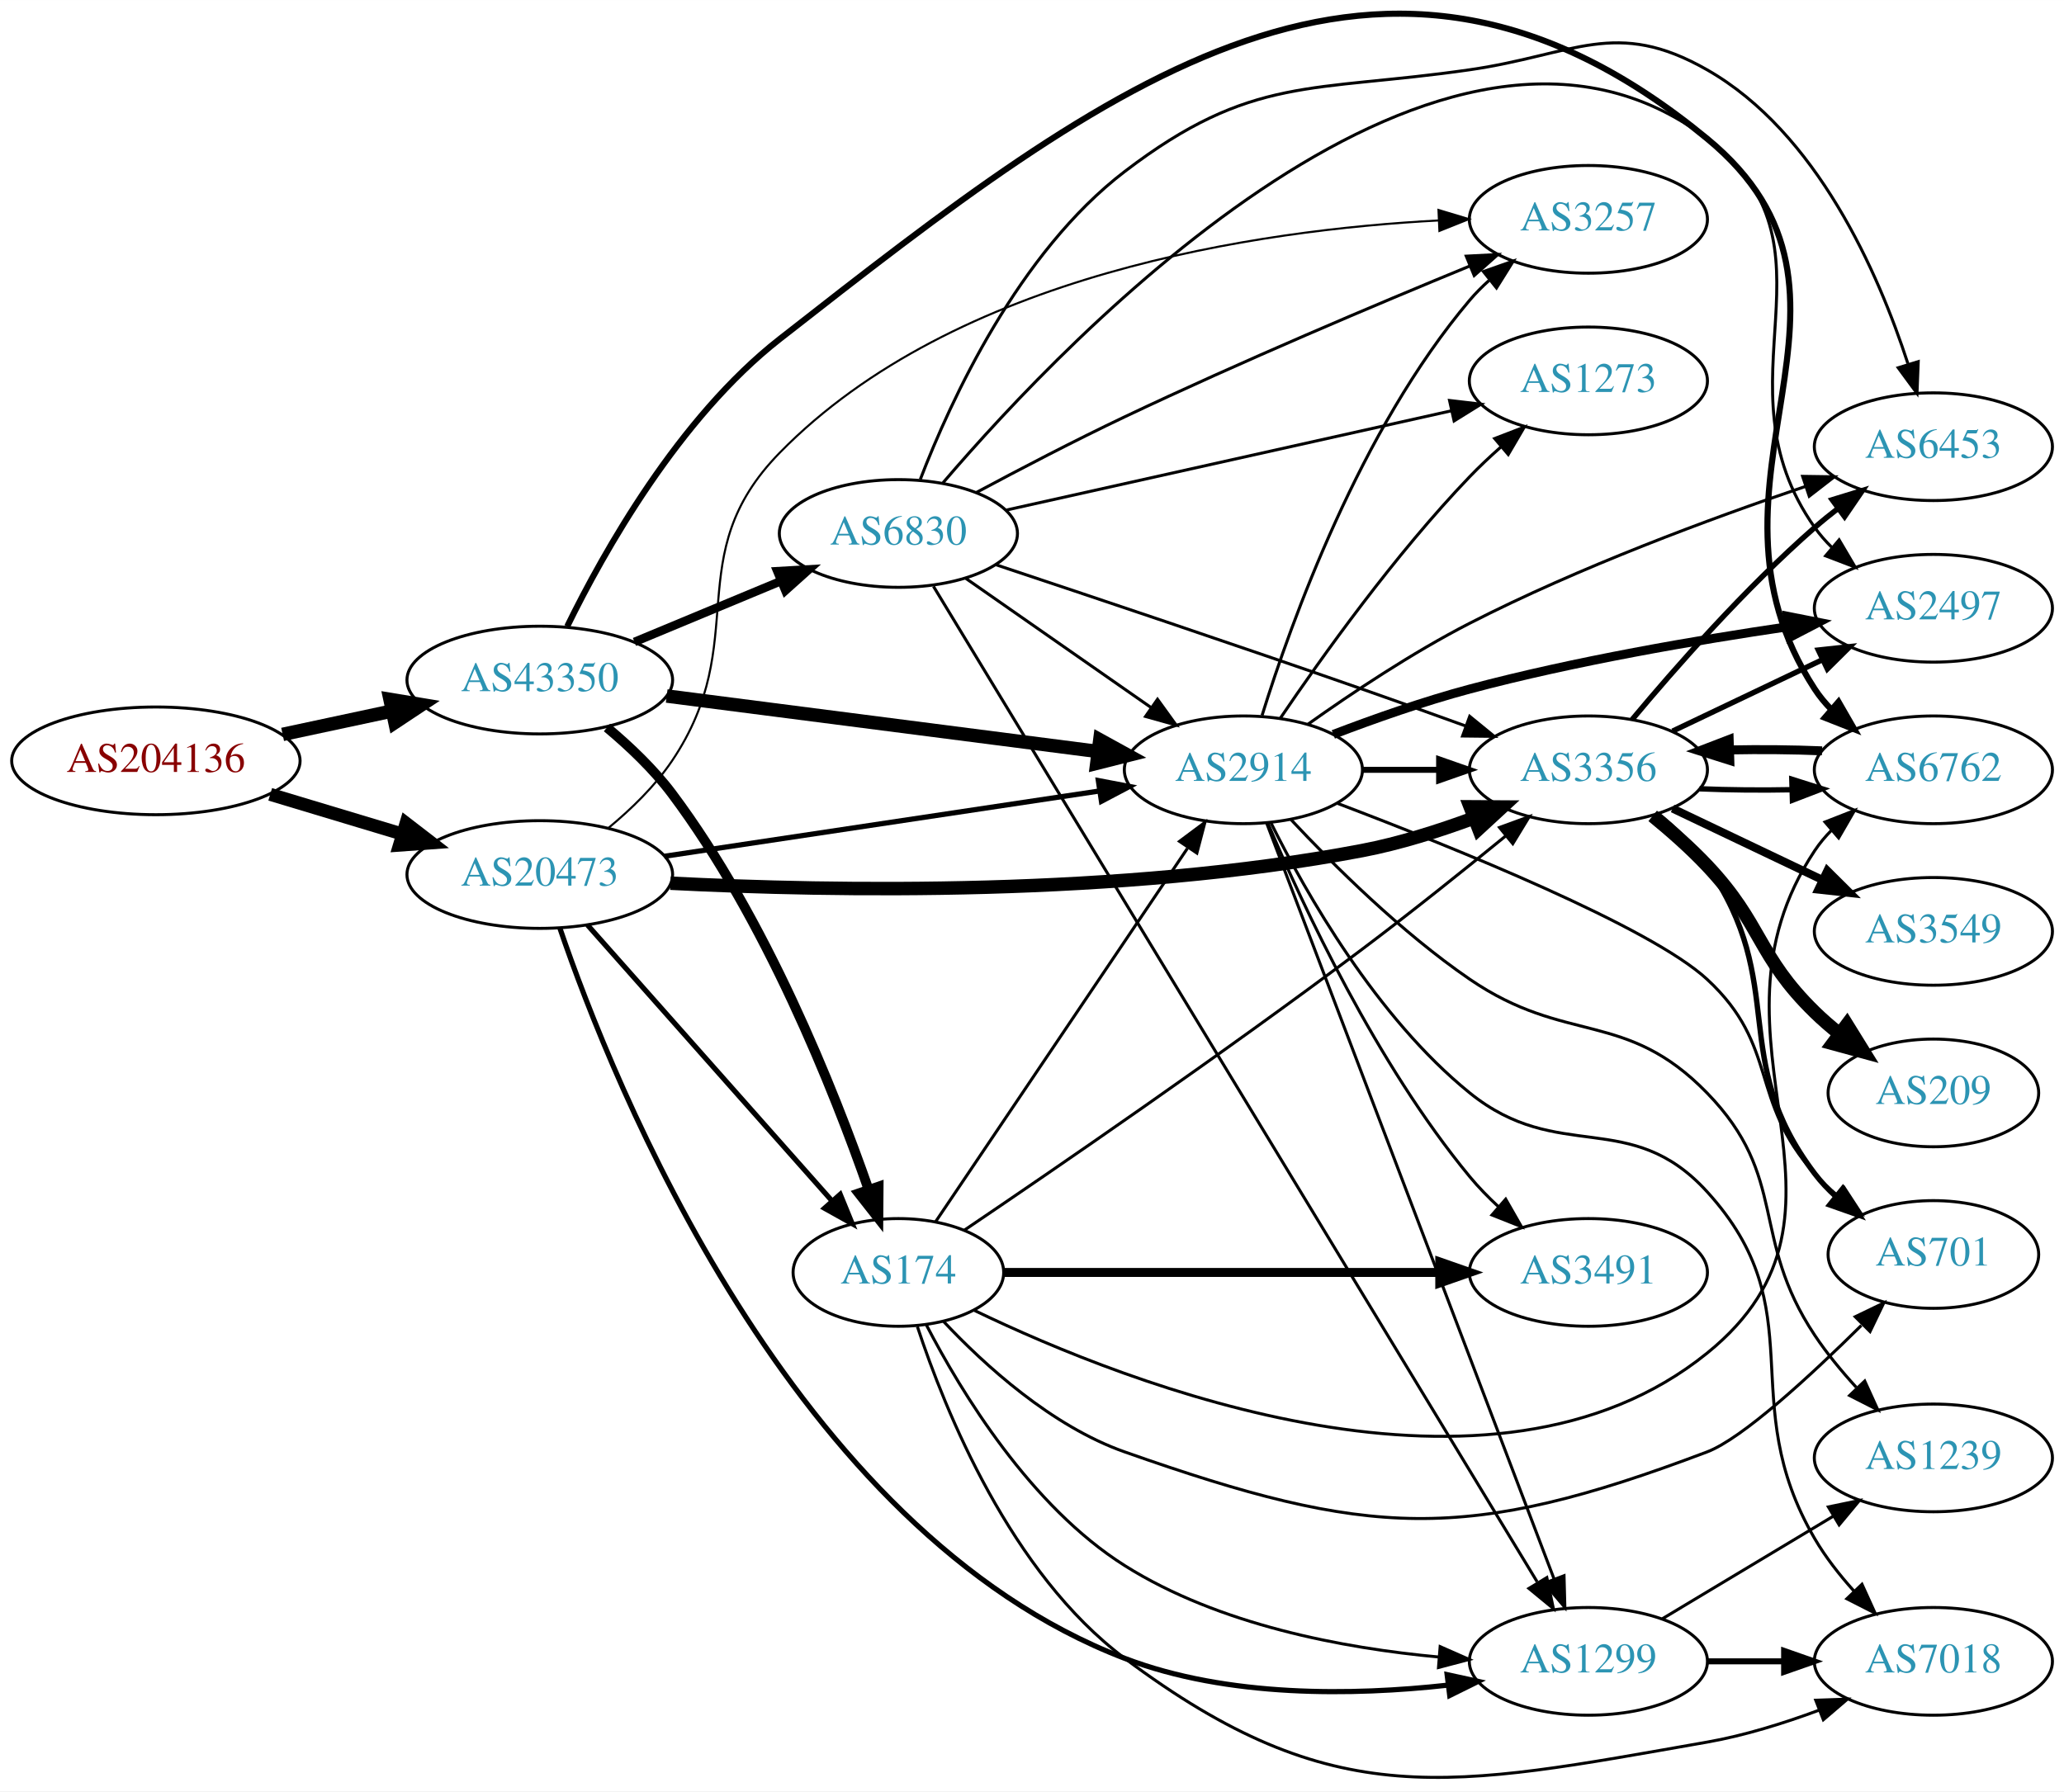
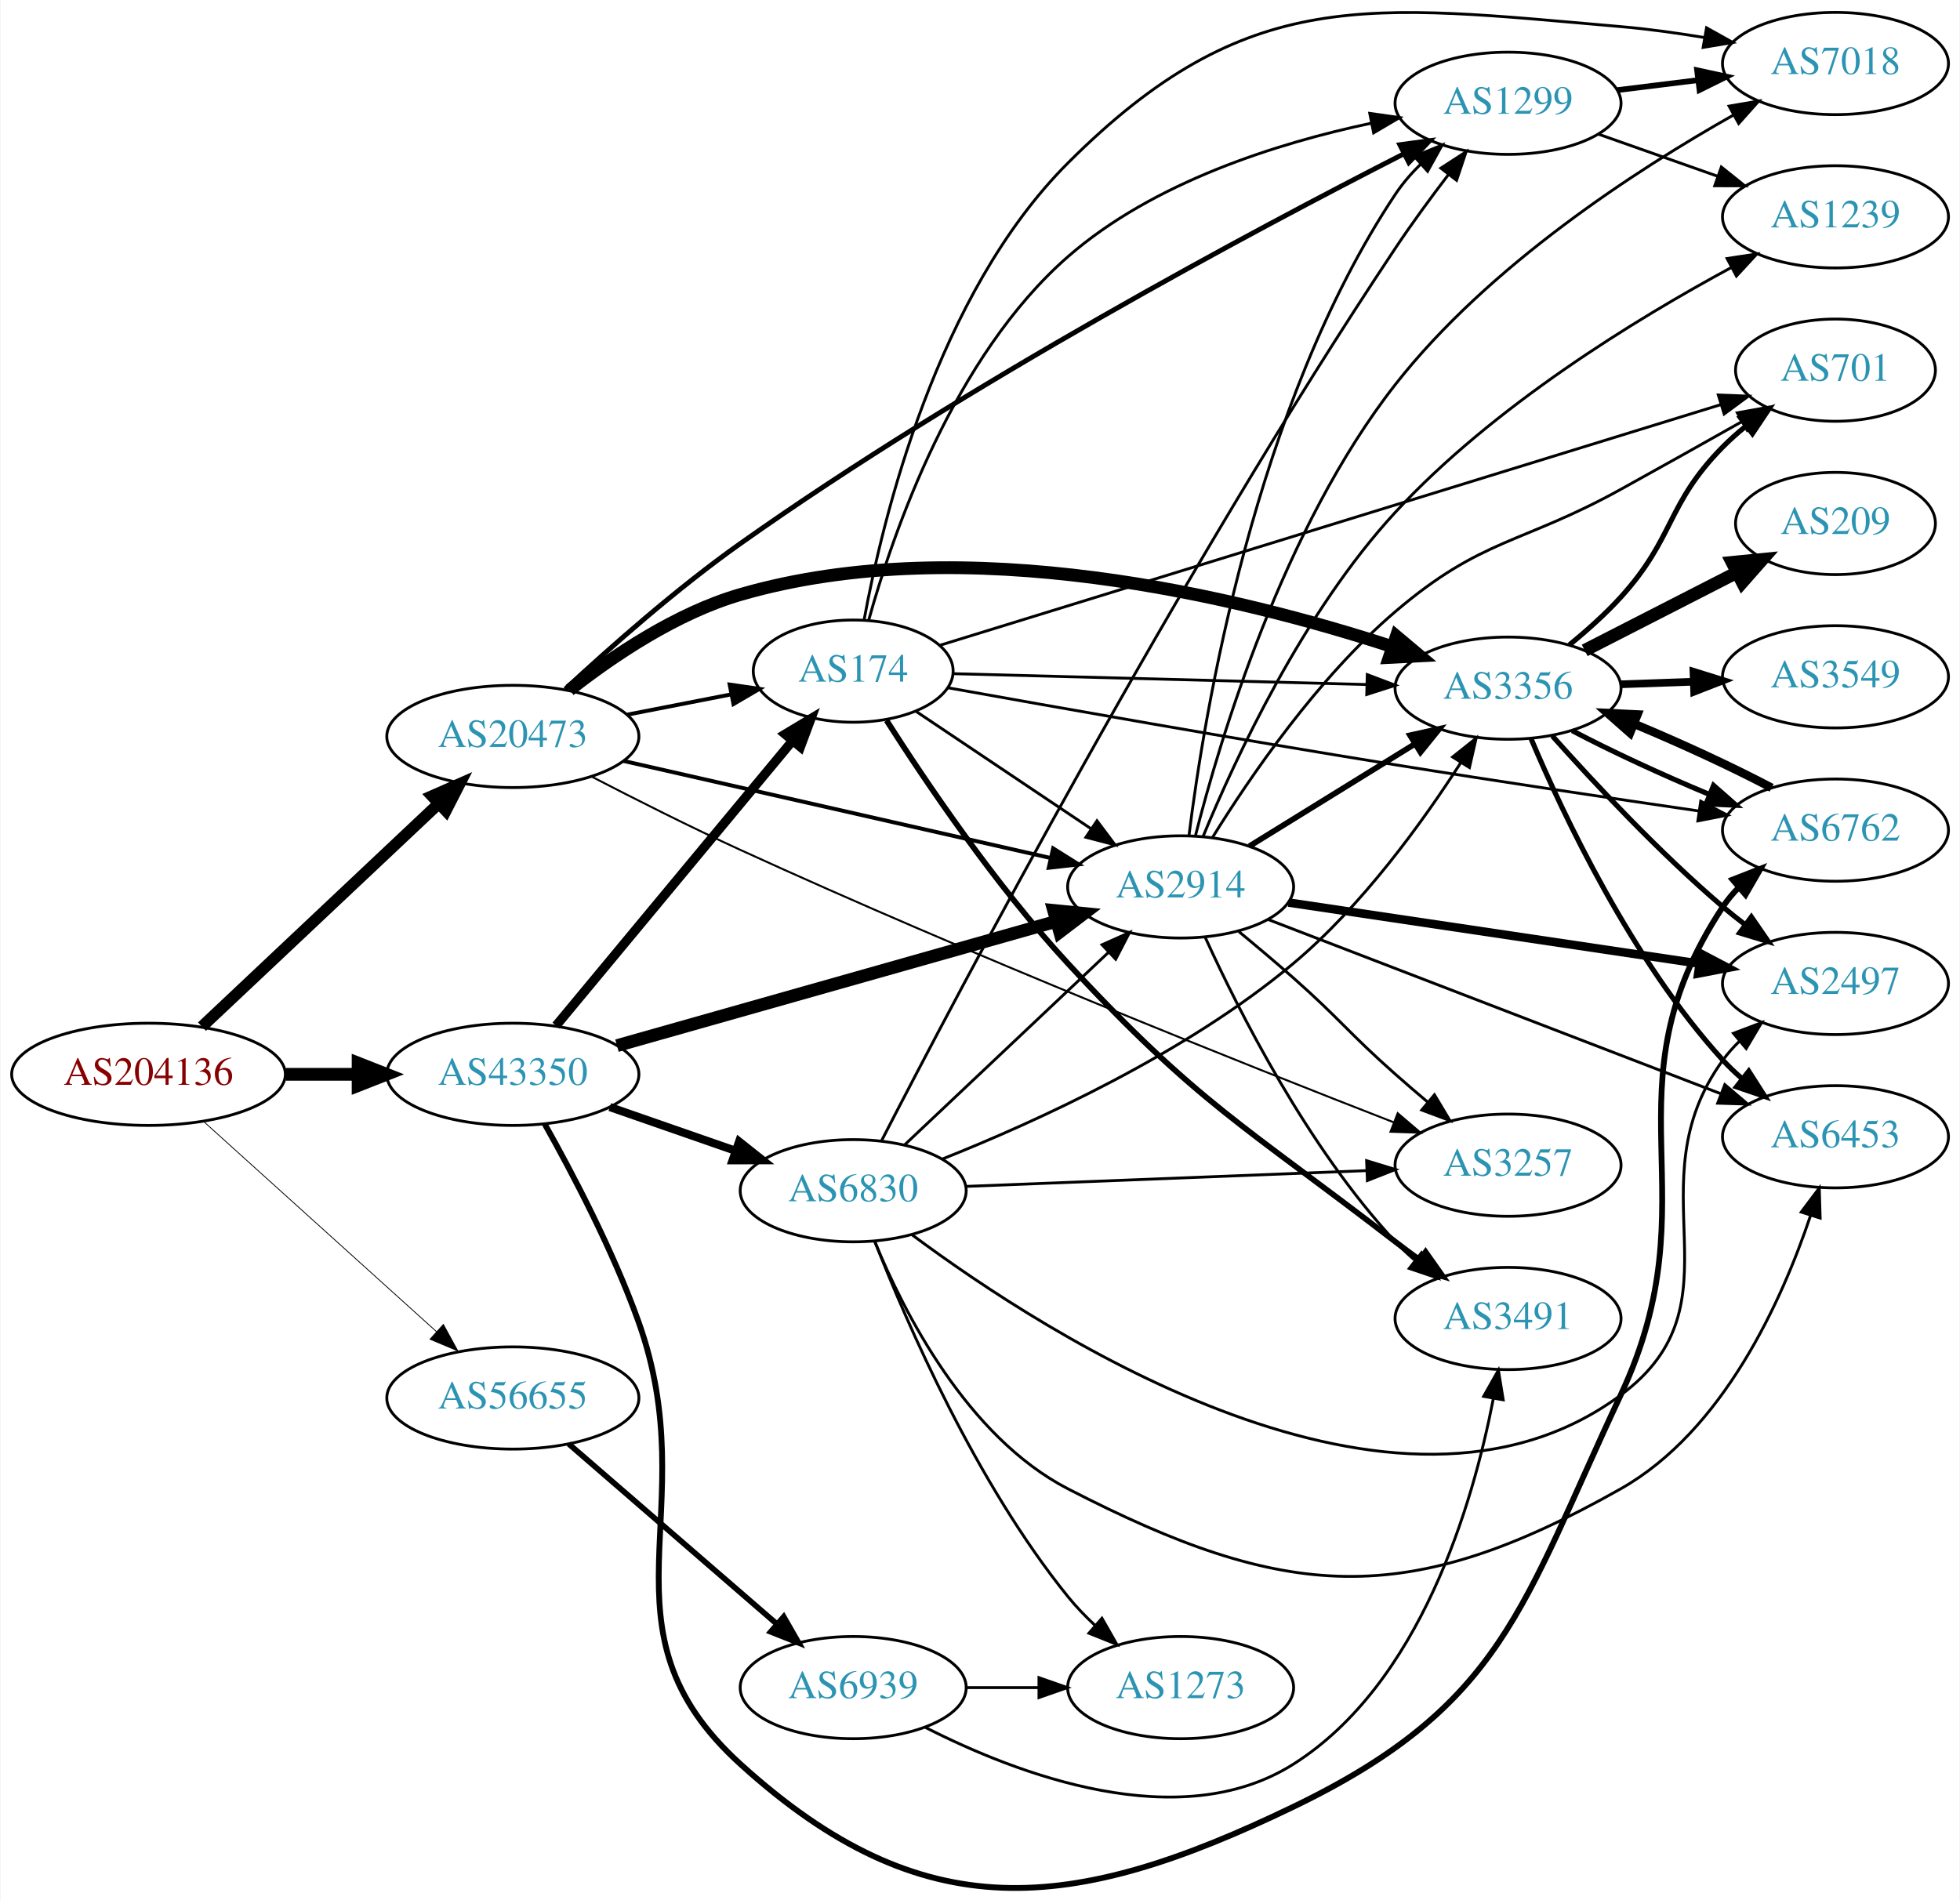
- <svg xmlns="http://www.w3.org/2000/svg" xmlns:xlink="http://www.w3.org/1999/xlink" width="690pt" height="599pt" viewBox="0.00 0.00 689.76 598.75">
-   <g id="graph0" class="graph" transform="scale(1 1) rotate(0) translate(4 594.751)">
-     <polygon fill="white" stroke="none" points="-4,4 -4,-594.751 685.755,-594.751 685.755,4 -4,4" />
+ <svg xmlns="http://www.w3.org/2000/svg" xmlns:xlink="http://www.w3.org/1999/xlink" width="690pt" height="669pt" viewBox="0.00 0.00 689.76 669.15">
+   <g id="graph0" class="graph" transform="scale(1 1) rotate(0) translate(4 665.151)">
+     <polygon fill="white" stroke="none" points="-4,4 -4,-665.151 685.755,-665.151 685.755,4 -4,4" />
    <g id="node1" class="node">
      <g id="a_node1">
        <a xlink:href="/asn/204136" xlink:title="AS204136 ~ SILENT-GHOST-AS [AT]">
-           <ellipse fill="#ffffff" stroke="black" cx="48.096" cy="-340.455" rx="48.192" ry="18" />
-           <text text-anchor="middle" x="48.096" y="-336.755" font-family="Times,serif" font-size="14.00" fill="#880000">AS204136</text>
+           <ellipse fill="#ffffff" stroke="black" cx="48.096" cy="-286.781" rx="48.192" ry="18" />
+           <text text-anchor="middle" x="48.096" y="-283.081" font-family="Times,serif" font-size="14.00" fill="#880000">AS204136</text>
        </a>
      </g>
    </g>
    <g id="node2" class="node">
      <g id="a_node2">
        <a xlink:href="/asn/20473" xlink:title="AS20473 ~ Choopa, LLC [US]">
-           <ellipse fill="#ffffff" stroke="black" cx="176.388" cy="-302.455" rx="44.393" ry="18" />
-           <text text-anchor="middle" x="176.388" y="-298.755" font-family="Times,serif" font-size="14.00" fill="#2c94b3">AS20473</text>
+           <ellipse fill="#ffffff" stroke="black" cx="176.388" cy="-405.781" rx="44.393" ry="18" />
+           <text text-anchor="middle" x="176.388" y="-402.081" font-family="Times,serif" font-size="14.00" fill="#2c94b3">AS20473</text>
        </a>
      </g>
    </g>
    <g id="edge1" class="edge">
-       <path fill="none" stroke="black" stroke-width="4.355" d="M86.304,-329.259C100.138,-325.097 115.981,-320.33 130.435,-315.981" />
-       <polygon fill="black" stroke="black" stroke-width="4.355" points="131.699,-319.58 140.177,-313.05 129.503,-312.282 131.699,-319.58" />
+       <path fill="none" stroke="black" stroke-width="4.065" d="M66.922,-303.579C88.641,-324.044 125.478,-358.754 150.116,-381.969" />
+       <polygon fill="black" stroke="black" stroke-width="4.065" points="147.935,-384.8 157.652,-389.069 152.812,-379.623 147.935,-384.8" />
    </g>
    <g id="node3" class="node">
      <g id="a_node3">
        <a xlink:href="/asn/43350" xlink:title="AS43350 ~ NForce Entertainment B.V. [NL]">
-           <ellipse fill="#ffffff" stroke="black" cx="176.388" cy="-367.455" rx="44.393" ry="18" />
-           <text text-anchor="middle" x="176.388" y="-363.755" font-family="Times,serif" font-size="14.00" fill="#2c94b3">AS43350</text>
+           <ellipse fill="#ffffff" stroke="black" cx="176.388" cy="-286.781" rx="44.393" ry="18" />
+           <text text-anchor="middle" x="176.388" y="-283.081" font-family="Times,serif" font-size="14.00" fill="#2c94b3">AS43350</text>
        </a>
      </g>
    </g>
    <g id="edge2" class="edge">
-       <path fill="none" stroke="black" stroke-width="4.5" d="M90.448,-349.296C102.138,-351.795 114.964,-354.537 127.027,-357.116" />
-       <polygon fill="black" stroke="black" stroke-width="4.5" points="126.336,-360.995 136.939,-359.235 127.983,-353.294 126.336,-360.995" />
+       <path fill="none" stroke="black" stroke-width="4.5" d="M96.481,-286.781C104.742,-286.781 113.386,-286.781 121.799,-286.781" />
+       <polygon fill="black" stroke="black" stroke-width="4.5" points="121.904,-290.719 131.904,-286.781 121.904,-282.844 121.904,-290.719" />
    </g>
    <g id="node4" class="node">
      <g id="a_node4">
-         <a xlink:href="/asn/2914" xlink:title="AS2914 ~ NTT America, Inc. [US]">
-           <ellipse fill="#ffffff" stroke="black" cx="411.523" cy="-337.455" rx="39.794" ry="18" />
-           <text text-anchor="middle" x="411.523" y="-333.755" font-family="Times,serif" font-size="14.00" fill="#2c94b3">AS2914</text>
+         <a xlink:href="/asn/56655" xlink:title="AS56655 ~ TerraHost AS [NO]">
+           <ellipse fill="#ffffff" stroke="black" cx="176.388" cy="-172.781" rx="44.393" ry="18" />
+           <text text-anchor="middle" x="176.388" y="-169.081" font-family="Times,serif" font-size="14.00" fill="#2c94b3">AS56655</text>
        </a>
      </g>
    </g>
    <g id="edge3" class="edge">
-       <path fill="none" stroke="black" stroke-width="1.731" d="M217.997,-308.552C258.492,-314.631 320.649,-323.962 363.319,-330.368" />
-       <polygon fill="black" stroke="black" stroke-width="1.731" points="363.044,-333.866 373.453,-331.89 364.084,-326.944 363.044,-333.866" />
+       <path fill="none" stroke="black" stroke-width="0.29" d="M67.46,-270.205C89.065,-250.702 125.082,-218.191 149.51,-196.14" />
+       <polygon fill="black" stroke="black" stroke-width="0.29" points="151.924,-198.677 157.001,-189.378 147.233,-193.48 151.924,-198.677" />
    </g>
    <g id="node5" class="node">
      <g id="a_node5">
-         <a xlink:href="/asn/174" xlink:title="AS174 ~ Cogent Communications [US]">
-           <ellipse fill="#ffffff" stroke="black" cx="296.23" cy="-169.455" rx="35.194" ry="18" />
-           <text text-anchor="middle" x="296.23" y="-165.755" font-family="Times,serif" font-size="14.00" fill="#2c94b3">AS174</text>
+         <a xlink:href="/asn/3257" xlink:title="AS3257 ~ GTT [DE]">
+           <ellipse fill="#ffffff" stroke="black" cx="526.816" cy="-254.781" rx="39.794" ry="18" />
+           <text text-anchor="middle" x="526.816" y="-251.081" font-family="Times,serif" font-size="14.00" fill="#2c94b3">AS3257</text>
        </a>
      </g>
    </g>
    <g id="edge4" class="edge">
-       <path fill="none" stroke="black" stroke-width="1.731" d="M192.312,-285.61C212.967,-262.299 250.38,-220.074 273.956,-193.465" />
-       <polygon fill="black" stroke="black" stroke-width="1.731" points="276.783,-195.553 280.795,-185.747 271.544,-190.91 276.783,-195.553" />
+       <path fill="none" stroke="black" stroke-width="0.692" d="M204.262,-391.563C219.476,-383.677 238.937,-373.861 256.584,-365.781 337.293,-328.828 433.933,-290.352 486.69,-269.823" />
+       <polygon fill="black" stroke="black" stroke-width="0.692" points="487.96,-273.084 496.016,-266.203 485.428,-266.559 487.96,-273.084" />
    </g>
    <g id="node6" class="node">
      <g id="a_node6">
-         <a xlink:href="/asn/3356" xlink:title="AS3356 ~ Level 3 Parent, LLC [US]">
-           <ellipse fill="#ffffff" stroke="black" cx="526.816" cy="-337.455" rx="39.794" ry="18" />
-           <text text-anchor="middle" x="526.816" y="-333.755" font-family="Times,serif" font-size="14.00" fill="#2c94b3">AS3356</text>
+         <a xlink:href="/asn/174" xlink:title="AS174 ~ Cogent Communications [US]">
+           <ellipse fill="#ffffff" stroke="black" cx="296.23" cy="-428.781" rx="35.194" ry="18" />
+           <text text-anchor="middle" x="296.23" y="-425.081" font-family="Times,serif" font-size="14.00" fill="#2c94b3">AS174</text>
        </a>
      </g>
    </g>
    <g id="edge5" class="edge">
-       <path fill="none" stroke="black" stroke-width="4.5" d="M220.05,-299.557C274.295,-296.815 370.59,-295.113 451.17,-310.455 463.65,-312.831 476.822,-316.997 488.568,-321.356" />
-       <polygon fill="black" stroke="black" stroke-width="4.5" points="487.307,-325.09 498.054,-325.028 490.15,-317.746 487.307,-325.09" />
+       <path fill="none" stroke="black" stroke-width="1.385" d="M216.627,-413.44C228.331,-415.724 241.205,-418.237 253.085,-420.556" />
+       <polygon fill="black" stroke="black" stroke-width="1.385" points="252.731,-424.053 263.216,-422.533 254.072,-417.182 252.731,-424.053" />
    </g>
    <g id="node7" class="node">
      <g id="a_node7">
-         <a xlink:href="/asn/3257" xlink:title="AS3257 ~ GTT [DE]">
-           <ellipse fill="#ffffff" stroke="black" cx="526.816" cy="-521.455" rx="39.794" ry="18" />
-           <text text-anchor="middle" x="526.816" y="-517.755" font-family="Times,serif" font-size="14.00" fill="#2c94b3">AS3257</text>
+         <a xlink:href="/asn/3356" xlink:title="AS3356 ~ Level 3 Parent, LLC [US]">
+           <ellipse fill="#ffffff" stroke="black" cx="526.816" cy="-422.781" rx="39.794" ry="18" />
+           <text text-anchor="middle" x="526.816" y="-419.081" font-family="Times,serif" font-size="14.00" fill="#2c94b3">AS3356</text>
        </a>
      </g>
    </g>
    <g id="edge6" class="edge">
-       <path fill="none" stroke="black" stroke-width="0.692" d="M199.297,-317.991C206.878,-324.256 214.892,-332.005 220.584,-340.455 247.675,-380.675 222.651,-408.811 256.584,-443.455 315.169,-503.268 416.611,-517.915 476.844,-521.089" />
-       <polygon fill="black" stroke="black" stroke-width="0.692" points="476.723,-524.587 486.868,-521.531 477.032,-517.594 476.723,-524.587" />
+       <path fill="none" stroke="black" stroke-width="4.5" d="M196.369,-422.135C211.535,-434.059 233.935,-449.23 256.584,-455.781 335.843,-478.708 432.723,-454.795 485.978,-437.417" />
+       <polygon fill="black" stroke="black" stroke-width="4.5" points="487.485,-441.065 495.715,-434.153 484.982,-433.599 487.485,-441.065" />
    </g>
    <g id="node8" class="node">
      <g id="a_node8">
+         <a xlink:href="/asn/2914" xlink:title="AS2914 ~ NTT America, Inc. [US]">
+           <ellipse fill="#ffffff" stroke="black" cx="411.523" cy="-352.781" rx="39.794" ry="18" />
+           <text text-anchor="middle" x="411.523" y="-349.081" font-family="Times,serif" font-size="14.00" fill="#2c94b3">AS2914</text>
+         </a>
+       </g>
+     </g>
+     <g id="edge7" class="edge">
+       <path fill="none" stroke="black" stroke-width="1.385" d="M215.364,-397.148C256.541,-387.787 322.21,-372.858 365.84,-362.939" />
+       <polygon fill="black" stroke="black" stroke-width="1.385" points="366.637,-366.348 375.612,-360.718 365.085,-359.522 366.637,-366.348" />
+     </g>
+     <g id="node9" class="node">
+       <g id="a_node9">
        <a xlink:href="/asn/1299" xlink:title="AS1299 ~ Telia Carrier [EU]">
-           <ellipse fill="#ffffff" stroke="black" cx="526.816" cy="-39.455" rx="39.794" ry="18" />
-           <text text-anchor="middle" x="526.816" y="-35.755" font-family="Times,serif" font-size="14.00" fill="#2c94b3">AS1299</text>
-         </a>
-       </g>
-     </g>
-     <g id="edge7" class="edge">
-       <path fill="none" stroke="black" stroke-width="1.731" d="M183.08,-284.606C200.789,-232.745 260.503,-83.064 371.877,-40.455 406.301,-27.285 448.311,-28.014 479.743,-31.49" />
-       <polygon fill="black" stroke="black" stroke-width="1.731" points="479.616,-35.001 489.97,-32.758 480.477,-28.054 479.616,-35.001" />
+           <ellipse fill="#ffffff" stroke="black" cx="526.816" cy="-628.781" rx="39.794" ry="18" />
+           <text text-anchor="middle" x="526.816" y="-625.081" font-family="Times,serif" font-size="14.00" fill="#2c94b3">AS1299</text>
+         </a>
+       </g>
+     </g>
+     <g id="edge8" class="edge">
+       <path fill="none" stroke="black" stroke-width="1.731" d="M194.847,-422.452C210.396,-436.879 234.1,-457.868 256.584,-473.781 336.113,-530.071 437.471,-584.103 490.245,-611.032" />
+       <polygon fill="black" stroke="black" stroke-width="1.731" points="488.709,-614.178 499.21,-615.585 491.879,-607.936 488.709,-614.178" />
+     </g>
+     <g id="edge35" class="edge">
+       <path fill="none" stroke="black" stroke-width="3.273" d="M191.602,-303.91C212.328,-328.885 250.959,-375.435 274.751,-404.104" />
+       <polygon fill="black" stroke="black" stroke-width="3.273" points="272.252,-406.573 281.331,-412.033 277.638,-402.103 272.252,-406.573" />
    </g>
    <g id="edge33" class="edge">
-       <path fill="none" stroke="black" stroke-width="4.5" d="M218.799,-362.126C259.173,-356.931 320.516,-349.037 362.891,-343.584" />
-       <polygon fill="black" stroke="black" stroke-width="4.5" points="363.548,-347.47 372.964,-342.288 362.543,-339.659 363.548,-347.47" />
-     </g>
-     <g id="edge35" class="edge">
-       <path fill="none" stroke="black" stroke-width="3.273" d="M198.845,-351.598C206.377,-345.298 214.476,-337.609 220.584,-329.455 251.893,-287.658 274.591,-230.627 286.272,-197.152" />
-       <polygon fill="black" stroke="black" stroke-width="3.273" points="289.627,-198.157 289.541,-187.562 283.001,-195.898 289.627,-198.157" />
-     </g>
-     <g id="node16" class="node">
-       <g id="a_node16">
+       <path fill="none" stroke="black" stroke-width="4.5" d="M213.05,-296.877C254.673,-308.661 323.455,-328.133 367.869,-340.706" />
+       <polygon fill="black" stroke="black" stroke-width="4.5" points="366.811,-344.499 377.506,-343.434 368.956,-336.922 366.811,-344.499" />
+     </g>
+     <g id="node11" class="node">
+       <g id="a_node11">
        <a xlink:href="/asn/6762" xlink:title="AS6762 ~ TELECOM ITALIA SPARKLE S.p.A. [IT]">
-           <ellipse fill="#ffffff" stroke="black" cx="642.109" cy="-337.455" rx="39.794" ry="18" />
-           <text text-anchor="middle" x="642.109" y="-333.755" font-family="Times,serif" font-size="14.00" fill="#2c94b3">AS6762</text>
+           <ellipse fill="#ffffff" stroke="black" cx="642.109" cy="-372.781" rx="39.794" ry="18" />
+           <text text-anchor="middle" x="642.109" y="-369.081" font-family="Times,serif" font-size="14.00" fill="#2c94b3">AS6762</text>
        </a>
      </g>
    </g>
    <g id="edge34" class="edge">
-       <path fill="none" stroke="black" stroke-width="2.045" d="M185.556,-385.392C197.711,-410.229 222.804,-455.016 256.584,-481.455 367.543,-568.303 457.681,-638.016 566.463,-548.455 630.793,-495.491 556.999,-434.288 602.463,-364.455 604.053,-362.011 605.95,-359.725 608.036,-357.599" />
-       <polygon fill="black" stroke="black" stroke-width="2.045" points="610.405,-360.179 615.692,-350.997 605.833,-354.877 610.405,-360.179" />
+       <path fill="none" stroke="black" stroke-width="2.045" d="M187.583,-269.322C197.253,-252.127 211.602,-224.866 220.584,-199.781 244.569,-132.79 203.879,-91.586 256.584,-43.781 320.831,14.493 373.047,8.91 451.17,-28.781 525.324,-64.558 531.465,-99.257 566.463,-173.781 599.661,-244.475 559.423,-280.61 602.463,-345.781 604.069,-348.214 605.977,-350.493 608.072,-352.614" />
+       <polygon fill="black" stroke="black" stroke-width="2.045" points="605.877,-355.343 615.743,-359.206 610.44,-350.034 605.877,-355.343" />
    </g>
    <g id="node19" class="node">
      <g id="a_node19">
        <a xlink:href="/asn/6830" xlink:title="AS6830 ~ LGI-UPC [AT]">
-           <ellipse fill="#ffffff" stroke="black" cx="296.23" cy="-416.455" rx="39.794" ry="18" />
-           <text text-anchor="middle" x="296.23" y="-412.755" font-family="Times,serif" font-size="14.00" fill="#2c94b3">AS6830</text>
+           <ellipse fill="#ffffff" stroke="black" cx="296.23" cy="-245.781" rx="39.794" ry="18" />
+           <text text-anchor="middle" x="296.23" y="-242.081" font-family="Times,serif" font-size="14.00" fill="#2c94b3">AS6830</text>
        </a>
      </g>
    </g>
    <g id="edge36" class="edge">
-       <path fill="none" stroke="black" stroke-width="2.864" d="M208.042,-380.201C222.951,-386.401 241.025,-393.916 256.842,-400.493" />
-       <polygon fill="black" stroke="black" stroke-width="2.864" points="255.773,-403.839 266.351,-404.447 258.461,-397.375 255.773,-403.839" />
-     </g>
-     <g id="edge10" class="edge">
-       <path fill="none" stroke="black" stroke-width="2" d="M451.195,-337.455C459.398,-337.455 468.162,-337.455 476.694,-337.455" />
-       <polygon fill="black" stroke="black" stroke-width="2" points="476.934,-340.955 486.934,-337.455 476.933,-333.955 476.934,-340.955" />
-     </g>
-     <g id="edge12" class="edge">
-       <path fill="none" stroke="black" d="M417.766,-355.635C427.438,-386.776 450.512,-451.146 487.17,-494.455 489.103,-496.739 491.272,-498.922 493.571,-500.985" />
-       <polygon fill="black" stroke="black" points="491.734,-503.998 501.728,-507.515 496.109,-498.533 491.734,-503.998" />
+       <path fill="none" stroke="black" stroke-width="2.864" d="M210.527,-275.251C224.244,-270.479 240.284,-264.898 254.693,-259.885" />
+       <polygon fill="black" stroke="black" stroke-width="2.864" points="256.065,-263.114 264.36,-256.522 253.765,-256.502 256.065,-263.114" />
+     </g>
+     <g id="node21" class="node">
+       <g id="a_node21">
+         <a xlink:href="/asn/6939" xlink:title="AS6939 ~ Hurricane Electric LLC [US]">
+           <ellipse fill="#ffffff" stroke="black" cx="296.23" cy="-70.781" rx="39.794" ry="18" />
+           <text text-anchor="middle" x="296.23" y="-67.081" font-family="Times,serif" font-size="14.00" fill="#2c94b3">AS6939</text>
+         </a>
+       </g>
+     </g>
+     <g id="edge45" class="edge">
+       <path fill="none" stroke="black" stroke-width="2" d="M196.06,-156.619C215.828,-139.509 247.174,-112.377 269.325,-93.203" />
+       <polygon fill="black" stroke="black" stroke-width="2" points="271.762,-95.724 277.032,-86.533 267.181,-90.431 271.762,-95.724" />
+     </g>
+     <g id="edge11" class="edge">
+       <path fill="none" stroke="black" d="M331.452,-427.883C370.078,-426.869 433.225,-425.212 477.014,-424.062" />
+       <polygon fill="black" stroke="black" points="477.245,-427.558 487.15,-423.796 477.061,-420.56 477.245,-427.558" />
    </g>
    <g id="edge14" class="edge">
-       <path fill="none" stroke="black" d="M419.271,-319.706C438.274,-269.721 492.345,-127.496 515.301,-67.112" />
-       <polygon fill="black" stroke="black" points="518.678,-68.079 518.96,-57.488 512.135,-65.591 518.678,-68.079" />
-     </g>
-     <g id="node9" class="node">
-       <g id="a_node9">
-         <a xlink:href="/asn/2497" xlink:title="AS2497 ~ Internet Initiative Japan Inc. [JP]">
-           <ellipse fill="#ffffff" stroke="black" cx="642.109" cy="-391.455" rx="39.794" ry="18" />
-           <text text-anchor="middle" x="642.109" y="-387.755" font-family="Times,serif" font-size="14.00" fill="#2c94b3">AS2497</text>
-         </a>
-       </g>
-     </g>
-     <g id="edge8" class="edge">
-       <path fill="none" stroke="black" stroke-width="3" d="M441.576,-349.292C455.236,-354.513 471.855,-360.375 487.17,-364.455 522.386,-373.836 563.025,-380.806 593.702,-385.312" />
-       <polygon fill="black" stroke="black" stroke-width="3" points="593.306,-388.791 603.701,-386.746 594.299,-381.862 593.306,-388.791" />
+       <path fill="none" stroke="black" d="M318.274,-414.664C335.588,-403.05 360.363,-386.43 379.88,-373.338" />
+       <polygon fill="black" stroke="black" points="382.076,-376.079 388.431,-367.601 378.177,-370.266 382.076,-376.079" />
+     </g>
+     <g id="edge13" class="edge">
+       <path fill="none" stroke="black" d="M301.699,-446.762C310.202,-477.342 331.561,-539.581 371.877,-574.781 401.941,-601.032 445.554,-614.745 478.688,-621.77" />
+       <polygon fill="black" stroke="black" points="478.117,-625.225 488.608,-623.741 479.482,-618.359 478.117,-625.225" />
    </g>
    <g id="node10" class="node">
      <g id="a_node10">
-         <a xlink:href="/asn/7018" xlink:title="AS7018 ~ AT&amp;T Services, Inc. [US]">
-           <ellipse fill="#ffffff" stroke="black" cx="642.109" cy="-39.455" rx="39.794" ry="18" />
-           <text text-anchor="middle" x="642.109" y="-35.755" font-family="Times,serif" font-size="14.00" fill="#2c94b3">AS7018</text>
+         <a xlink:href="/asn/3491" xlink:title="AS3491 ~ PCCW Global, Inc. [US]">
+           <ellipse fill="#ffffff" stroke="black" cx="526.816" cy="-200.781" rx="39.794" ry="18" />
+           <text text-anchor="middle" x="526.816" y="-197.081" font-family="Times,serif" font-size="14.00" fill="#2c94b3">AS3491</text>
        </a>
      </g>
    </g>
    <g id="edge9" class="edge">
-       <path fill="none" stroke="black" d="M420.699,-319.798C432.395,-296.271 455.982,-254.685 487.17,-229.455 516.846,-205.447 540.761,-224.678 566.463,-196.455 602.808,-156.543 575.248,-127.074 602.463,-80.455 606.041,-74.325 610.696,-68.376 615.529,-62.998" />
-       <polygon fill="black" stroke="black" points="618.25,-65.218 622.634,-55.572 613.192,-60.378 618.25,-65.218" />
-     </g>
-     <g id="node11" class="node">
-       <g id="a_node11">
-         <a xlink:href="/asn/3491" xlink:title="AS3491 ~ PCCW Global, Inc. [US]">
-           <ellipse fill="#ffffff" stroke="black" cx="526.816" cy="-169.455" rx="39.794" ry="18" />
-           <text text-anchor="middle" x="526.816" y="-165.755" font-family="Times,serif" font-size="14.00" fill="#2c94b3">AS3491</text>
-         </a>
-       </g>
-     </g>
-     <g id="edge11" class="edge">
-       <path fill="none" stroke="black" d="M419.802,-319.406C431.389,-292.04 455.944,-239.243 487.17,-201.455 490.057,-197.961 493.367,-194.566 496.808,-191.373" />
-       <polygon fill="black" stroke="black" points="499.183,-193.946 504.44,-184.747 494.594,-188.66 499.183,-193.946" />
+       <path fill="none" stroke="black" stroke-width="2" d="M307.97,-411.423C321.537,-390.143 346.226,-353.497 371.877,-325.781 417.556,-276.424 433.924,-268.863 487.17,-227.781 489.909,-225.667 492.798,-223.515 495.713,-221.395" />
+       <polygon fill="black" stroke="black" stroke-width="2" points="497.78,-224.22 503.889,-215.563 493.715,-218.521 497.78,-224.22" />
+     </g>
+     <g id="edge10" class="edge">
+       <path fill="none" stroke="black" d="M329.454,-422.943C367.207,-416.158 431.66,-404.749 487.17,-395.781 523,-389.993 563.609,-383.947 594.118,-379.507" />
+       <polygon fill="black" stroke="black" points="594.662,-382.965 604.056,-378.066 593.657,-376.038 594.662,-382.965" />
    </g>
    <g id="node12" class="node">
      <g id="a_node12">
-         <a xlink:href="/asn/6453" xlink:title="AS6453 ~ TATA COMMUNICATIONS (AMERICA) INC [US]">
-           <ellipse fill="#ffffff" stroke="black" cx="642.109" cy="-445.455" rx="39.794" ry="18" />
-           <text text-anchor="middle" x="642.109" y="-441.755" font-family="Times,serif" font-size="14.00" fill="#2c94b3">AS6453</text>
-         </a>
-       </g>
-     </g>
-     <g id="edge13" class="edge">
-       <path fill="none" stroke="black" d="M433.03,-352.648C447.633,-363.029 467.992,-376.63 487.17,-386.455 523.716,-405.178 567.65,-421.446 599.211,-432.13" />
-       <polygon fill="black" stroke="black" points="598.405,-435.551 608.999,-435.399 600.623,-428.912 598.405,-435.551" />
+         <a xlink:href="/asn/701" xlink:title="AS701 ~ UUNET [US]">
+           <ellipse fill="#ffffff" stroke="black" cx="642.109" cy="-534.781" rx="35.194" ry="18" />
+           <text text-anchor="middle" x="642.109" y="-531.081" font-family="Times,serif" font-size="14.00" fill="#2c94b3">AS701</text>
+         </a>
+       </g>
+     </g>
+     <g id="edge12" class="edge">
+       <path fill="none" stroke="black" d="M326.847,-437.911C388.803,-457.008 532.1,-501.18 601.723,-522.641" />
+       <polygon fill="black" stroke="black" points="600.854,-526.035 611.442,-525.636 602.916,-519.346 600.854,-526.035" />
    </g>
    <g id="node13" class="node">
      <g id="a_node13">
-         <a xlink:href="/asn/701" xlink:title="AS701 ~ UUNET [US]">
-           <ellipse fill="#ffffff" stroke="black" cx="642.109" cy="-175.455" rx="35.194" ry="18" />
-           <text text-anchor="middle" x="642.109" y="-171.755" font-family="Times,serif" font-size="14.00" fill="#2c94b3">AS701</text>
+         <a xlink:href="/asn/7018" xlink:title="AS7018 ~ AT&amp;T Services, Inc. [US]">
+           <ellipse fill="#ffffff" stroke="black" cx="642.109" cy="-642.781" rx="39.794" ry="18" />
+           <text text-anchor="middle" x="642.109" y="-639.081" font-family="Times,serif" font-size="14.00" fill="#2c94b3">AS7018</text>
        </a>
      </g>
    </g>
    <g id="edge15" class="edge">
-       <path fill="none" stroke="black" d="M443.002,-326.229C482.215,-311.348 547.54,-284.938 566.463,-267.455 590.718,-245.044 580.357,-226.989 602.463,-202.455 604.779,-199.884 607.385,-197.426 610.12,-195.113" />
-       <polygon fill="black" stroke="black" points="612.258,-197.884 618.044,-189.009 607.986,-192.339 612.258,-197.884" />
+       <path fill="none" stroke="black" d="M300.064,-446.794C306.532,-482.212 325.555,-561.487 371.877,-607.781 434.881,-670.748 477.718,-663.451 566.463,-655.781 576.092,-654.949 586.343,-653.524 596.066,-651.914" />
+       <polygon fill="black" stroke="black" points="596.709,-655.355 605.959,-650.187 595.506,-648.459 596.709,-655.355" />
+     </g>
+     <g id="edge20" class="edge">
+       <path fill="none" stroke="black" stroke-width="1.8" d="M549.392,-407.824C563.024,-400.621 581.123,-392.25 597.639,-385.381" />
+       <polygon fill="black" stroke="black" stroke-width="1.8" points="599.183,-388.532 607.135,-381.531 596.553,-382.045 599.183,-388.532" />
+     </g>
+     <g id="edge17" class="edge">
+       <path fill="none" stroke="black" stroke-width="1.8" d="M548.438,-438.053C554.563,-443.052 561.071,-448.852 566.463,-454.781 585.62,-475.849 582.46,-487.514 602.463,-507.781 604.953,-510.304 607.706,-512.747 610.563,-515.063" />
+       <polygon fill="black" stroke="black" stroke-width="1.8" points="608.658,-518.01 618.755,-521.221 612.865,-512.415 608.658,-518.01" />
    </g>
    <g id="node14" class="node">
      <g id="a_node14">
-         <a xlink:href="/asn/1239" xlink:title="AS1239 ~ Sprint [US]">
-           <ellipse fill="#ffffff" stroke="black" cx="642.109" cy="-107.455" rx="39.794" ry="18" />
-           <text text-anchor="middle" x="642.109" y="-103.755" font-family="Times,serif" font-size="14.00" fill="#2c94b3">AS1239</text>
+         <a xlink:href="/asn/209" xlink:title="AS209 ~ CenturyLink Communications, LLC [US]">
+           <ellipse fill="#ffffff" stroke="black" cx="642.109" cy="-480.781" rx="35.194" ry="18" />
+           <text text-anchor="middle" x="642.109" y="-477.081" font-family="Times,serif" font-size="14.00" fill="#2c94b3">AS209</text>
        </a>
      </g>
    </g>
    <g id="edge16" class="edge">
-       <path fill="none" stroke="black" d="M427.325,-320.921C441.581,-305.676 464.297,-283.106 487.17,-267.455 519.421,-245.386 539.228,-257.481 566.463,-229.455 593.917,-201.202 580.641,-181.255 602.463,-148.455 606.467,-142.436 611.38,-136.475 616.344,-131.04" />
-       <polygon fill="black" stroke="black" points="619.166,-133.154 623.552,-123.509 614.109,-128.313 619.166,-133.154" />
+       <path fill="none" stroke="black" stroke-width="4.5" d="M553.808,-436.088C569.682,-444.215 590.154,-454.695 607.282,-463.464" />
+       <polygon fill="black" stroke="black" stroke-width="4.5" points="605.708,-467.081 616.404,-468.134 609.297,-460.072 605.708,-467.081" />
    </g>
    <g id="node15" class="node">
      <g id="a_node15">
-         <a xlink:href="/asn/1273" xlink:title="AS1273 ~ Vodafone Group PLC [EU]">
-           <ellipse fill="#ffffff" stroke="black" cx="526.816" cy="-467.455" rx="39.794" ry="18" />
-           <text text-anchor="middle" x="526.816" y="-463.755" font-family="Times,serif" font-size="14.00" fill="#2c94b3">AS1273</text>
-         </a>
-       </g>
-     </g>
-     <g id="edge17" class="edge">
-       <path fill="none" stroke="black" d="M423.853,-354.684C437.623,-375.025 462.136,-409.383 487.17,-435.455 490.378,-438.797 493.922,-442.132 497.523,-445.318" />
-       <polygon fill="black" stroke="black" points="495.502,-448.193 505.39,-452 500.034,-442.859 495.502,-448.193" />
-     </g>
-     <g id="edge20" class="edge">
-       <path fill="none" stroke="black" d="M308.717,-186.488C328.546,-215.893 369.328,-276.367 392.812,-311.192" />
-       <polygon fill="black" stroke="black" points="390.173,-313.539 398.666,-319.873 395.977,-309.625 390.173,-313.539" />
-     </g>
-     <g id="edge23" class="edge">
-       <path fill="none" stroke="black" d="M318.204,-183.531C348.12,-203.752 404.582,-242.448 451.17,-277.455 467.393,-289.645 485.113,-303.85 499.216,-315.377" />
-       <polygon fill="black" stroke="black" points="497.113,-318.179 507.063,-321.819 501.555,-312.768 497.113,-318.179" />
-     </g>
-     <g id="edge24" class="edge">
-       <path fill="none" stroke="black" d="M305.61,-151.84C317.223,-129.441 340.394,-91.298 371.877,-71.455 403.341,-51.623 444.92,-43.837 476.934,-40.892" />
-       <polygon fill="black" stroke="black" points="477.275,-44.376 486.967,-40.097 476.722,-37.398 477.275,-44.376" />
-     </g>
-     <g id="edge22" class="edge">
-       <path fill="none" stroke="black" d="M302.576,-151.35C311.869,-123.138 333.752,-68.973 371.877,-40.455 441.842,11.88 480.401,2.631 566.463,-12.455 578.976,-14.649 592.157,-18.764 603.902,-23.132" />
-       <polygon fill="black" stroke="black" points="602.796,-26.457 613.384,-26.824 605.336,-19.934 602.796,-26.457" />
+         <a xlink:href="/asn/2497" xlink:title="AS2497 ~ Internet Initiative Japan Inc. [JP]">
+           <ellipse fill="#ffffff" stroke="black" cx="642.109" cy="-318.781" rx="39.794" ry="18" />
+           <text text-anchor="middle" x="642.109" y="-315.081" font-family="Times,serif" font-size="14.00" fill="#2c94b3">AS2497</text>
+         </a>
+       </g>
    </g>
    <g id="edge18" class="edge">
-       <path fill="none" stroke="black" stroke-width="3" d="M331.452,-169.455C370.078,-169.455 433.225,-169.455 477.014,-169.455" />
-       <polygon fill="black" stroke="black" stroke-width="3" points="477.15,-172.955 487.15,-169.455 477.15,-165.955 477.15,-172.955" />
-     </g>
-     <g id="edge21" class="edge">
-       <path fill="none" stroke="black" d="M311.302,-153.085C325.044,-138.465 347.411,-118.069 371.877,-109.455 453.451,-80.735 485.585,-78.828 566.463,-109.455 578.247,-113.918 600.794,-134.676 618.037,-151.737" />
-       <polygon fill="black" stroke="black" points="615.987,-154.638 625.529,-159.244 620.942,-149.694 615.987,-154.638" />
+       <path fill="none" stroke="black" stroke-width="1.8" d="M542.411,-405.953C556.88,-389.714 580.065,-364.853 602.463,-345.781 604.955,-343.659 607.612,-341.54 610.322,-339.477" />
+       <polygon fill="black" stroke="black" stroke-width="1.8" points="612.489,-342.228 618.495,-333.5 608.357,-336.578 612.489,-342.228" />
+     </g>
+     <g id="node16" class="node">
+       <g id="a_node16">
+         <a xlink:href="/asn/3549" xlink:title="AS3549 ~ Level 3 Parent, LLC [US]">
+           <ellipse fill="#ffffff" stroke="black" cx="642.109" cy="-426.781" rx="39.794" ry="18" />
+           <text text-anchor="middle" x="642.109" y="-423.081" font-family="Times,serif" font-size="14.00" fill="#2c94b3">AS3549</text>
+         </a>
+       </g>
    </g>
    <g id="edge19" class="edge">
-       <path fill="none" stroke="black" d="M321.679,-156.732C373.244,-131.868 494.312,-84.127 566.463,-142.455 625.846,-190.462 560.23,-246.835 602.463,-310.455 604.075,-312.884 605.987,-315.16 608.085,-317.279" />
-       <polygon fill="black" stroke="black" points="605.893,-320.01 615.761,-323.867 610.452,-314.698 605.893,-320.01" />
-     </g>
-     <g id="edge30" class="edge">
-       <path fill="none" stroke="black" stroke-width="1.8" d="M554.953,-350.389C569.946,-357.536 588.767,-366.507 604.991,-374.24" />
-       <polygon fill="black" stroke="black" stroke-width="1.8" points="603.661,-377.483 614.194,-378.626 606.673,-371.164 603.661,-377.483" />
-     </g>
-     <g id="edge25" class="edge">
-       <path fill="none" stroke="black" stroke-width="1.8" d="M541.446,-354.272C555.729,-371.384 579.275,-398.2 602.463,-418.455 604.928,-420.609 607.567,-422.749 610.264,-424.827" />
-       <polygon fill="black" stroke="black" stroke-width="1.8" points="608.289,-427.719 618.418,-430.825 612.437,-422.08 608.289,-427.719" />
-     </g>
-     <g id="edge28" class="edge">
-       <path fill="none" stroke="black" stroke-width="1.8" d="M549.845,-322.658C555.88,-317.757 561.986,-311.891 566.463,-305.455 594.152,-265.644 573.169,-241.1 602.463,-202.455 604.49,-199.781 606.859,-197.271 609.408,-194.94" />
-       <polygon fill="black" stroke="black" stroke-width="1.8" points="611.822,-197.491 617.437,-188.506 607.445,-192.029 611.822,-197.491" />
-     </g>
-     <g id="edge29" class="edge">
-       <path fill="none" stroke="black" stroke-width="1.8" d="M563.974,-331.114C573.785,-330.705 584.543,-330.603 594.83,-330.806" />
-       <polygon fill="black" stroke="black" stroke-width="1.8" points="594.804,-334.307 604.906,-331.112 595.016,-327.31 594.804,-334.307" />
+       <path fill="none" stroke="black" stroke-width="2.7" d="M566.488,-424.147C574.691,-424.436 583.455,-424.746 591.987,-425.047" />
+       <polygon fill="black" stroke="black" stroke-width="2.7" points="592.109,-428.553 602.226,-425.409 592.356,-421.558 592.109,-428.553" />
    </g>
    <g id="node17" class="node">
      <g id="a_node17">
-         <a xlink:href="/asn/3549" xlink:title="AS3549 ~ Level 3 Parent, LLC [US]">
-           <ellipse fill="#ffffff" stroke="black" cx="642.109" cy="-283.455" rx="39.794" ry="18" />
-           <text text-anchor="middle" x="642.109" y="-279.755" font-family="Times,serif" font-size="14.00" fill="#2c94b3">AS3549</text>
-         </a>
-       </g>
+         <a xlink:href="/asn/6453" xlink:title="AS6453 ~ TATA COMMUNICATIONS (AMERICA) INC [US]">
+           <ellipse fill="#ffffff" stroke="black" cx="642.109" cy="-264.781" rx="39.794" ry="18" />
+           <text text-anchor="middle" x="642.109" y="-261.081" font-family="Times,serif" font-size="14.00" fill="#2c94b3">AS6453</text>
+         </a>
+       </g>
+     </g>
+     <g id="edge21" class="edge">
+       <path fill="none" stroke="black" stroke-width="1.8" d="M534.874,-405.095C546.173,-378.342 570.358,-326.98 602.463,-291.781 604.479,-289.57 606.708,-287.44 609.047,-285.413" />
+       <polygon fill="black" stroke="black" stroke-width="1.8" points="611.576,-287.877 617.279,-278.948 607.253,-282.372 611.576,-287.877" />
+     </g>
+     <g id="edge23" class="edge">
+       <path fill="none" stroke="black" d="M431.996,-337.074C438.197,-331.962 445.036,-326.206 451.17,-320.781 467.654,-306.2 470.685,-301.363 487.17,-286.781 490.811,-283.56 494.702,-280.223 498.56,-276.972" />
+       <polygon fill="black" stroke="black" points="500.9,-279.579 506.343,-270.489 496.419,-274.2 500.9,-279.579" />
+     </g>
+     <g id="edge27" class="edge">
+       <path fill="none" stroke="black" stroke-width="2" d="M435.723,-367.116C452.524,-377.497 475.441,-391.657 493.957,-403.097" />
+       <polygon fill="black" stroke="black" stroke-width="2" points="492.3,-406.187 502.647,-408.466 495.98,-400.232 492.3,-406.187" />
+     </g>
+     <g id="edge30" class="edge">
+       <path fill="none" stroke="black" d="M414.46,-370.833C419.751,-413.452 437.53,-522.328 487.17,-596.781 489.684,-600.552 492.773,-604.113 496.098,-607.392" />
+       <polygon fill="black" stroke="black" points="493.83,-610.059 503.627,-614.094 498.485,-604.83 493.83,-610.059" />
+     </g>
+     <g id="edge29" class="edge">
+       <path fill="none" stroke="black" d="M420.157,-335.077C431.858,-309.352 456.168,-261.082 487.17,-227.781 489.209,-225.591 491.454,-223.476 493.804,-221.458" />
+       <polygon fill="black" stroke="black" points="496.33,-223.927 502.056,-215.012 492.021,-218.41 496.33,-223.927" />
+     </g>
+     <g id="edge25" class="edge">
+       <path fill="none" stroke="black" d="M422.828,-370.333C435.781,-391.261 459.678,-426.347 487.17,-449.781 517.679,-475.788 531.371,-473.396 566.463,-492.781 580.528,-500.551 596.02,-509.245 609.227,-516.699" />
+       <polygon fill="black" stroke="black" points="607.532,-519.761 617.96,-521.634 610.976,-513.667 607.532,-519.761" />
    </g>
    <g id="edge26" class="edge">
-       <path fill="none" stroke="black" stroke-width="2.7" d="M554.953,-324.521C569.946,-317.374 588.767,-308.403 604.991,-300.67" />
-       <polygon fill="black" stroke="black" stroke-width="2.7" points="606.673,-303.746 614.194,-296.284 603.661,-297.427 606.673,-303.746" />
+       <path fill="none" stroke="black" d="M416.716,-370.721C425.322,-404.628 447.58,-479.242 487.17,-529.781 519.919,-571.588 571.956,-605.319 606.321,-624.712" />
+       <polygon fill="black" stroke="black" points="604.64,-627.782 615.084,-629.563 608.03,-621.657 604.64,-627.782" />
+     </g>
+     <g id="edge22" class="edge">
+       <path fill="none" stroke="black" stroke-width="3" d="M449.503,-347.281C488.925,-341.417 551.449,-332.117 594.282,-325.746" />
+       <polygon fill="black" stroke="black" stroke-width="3" points="594.806,-329.207 604.182,-324.274 593.776,-322.283 594.806,-329.207" />
+     </g>
+     <g id="edge28" class="edge">
+       <path fill="none" stroke="black" d="M442.407,-341.277C483.22,-325.565 556.48,-297.361 601.733,-279.94" />
+       <polygon fill="black" stroke="black" points="603.143,-283.148 611.218,-276.289 600.628,-276.615 603.143,-283.148" />
    </g>
    <g id="node18" class="node">
      <g id="a_node18">
-         <a xlink:href="/asn/209" xlink:title="AS209 ~ CenturyLink Communications, LLC [US]">
-           <ellipse fill="#ffffff" stroke="black" cx="642.109" cy="-229.455" rx="35.194" ry="18" />
-           <text text-anchor="middle" x="642.109" y="-225.755" font-family="Times,serif" font-size="14.00" fill="#2c94b3">AS209</text>
-         </a>
-       </g>
-     </g>
-     <g id="edge27" class="edge">
-       <path fill="none" stroke="black" stroke-width="4.5" d="M548.304,-322.059C554.424,-317.056 560.962,-311.284 566.463,-305.455 585.009,-285.801 583.128,-275.335 602.463,-256.455 604.999,-253.978 607.783,-251.567 610.659,-249.269" />
-       <polygon fill="black" stroke="black" stroke-width="4.5" points="613.217,-252.274 618.876,-243.137 608.507,-245.962 613.217,-252.274" />
+         <a xlink:href="/asn/1239" xlink:title="AS1239 ~ Sprint [US]">
+           <ellipse fill="#ffffff" stroke="black" cx="642.109" cy="-588.781" rx="39.794" ry="18" />
+           <text text-anchor="middle" x="642.109" y="-585.081" font-family="Times,serif" font-size="14.00" fill="#2c94b3">AS1239</text>
+         </a>
+       </g>
+     </g>
+     <g id="edge24" class="edge">
+       <path fill="none" stroke="black" d="M419.48,-370.67C430.647,-397.714 454.661,-449.581 487.17,-484.781 521.572,-522.034 571.779,-552.755 605.403,-570.917" />
+       <polygon fill="black" stroke="black" points="603.946,-574.106 614.42,-575.701 607.227,-567.922 603.946,-574.106" />
+     </g>
+     <g id="edge32" class="edge">
+       <path fill="none" stroke="black" stroke-width="2" d="M565.226,-633.404C574.314,-634.527 584.152,-635.743 593.636,-636.915" />
+       <polygon fill="black" stroke="black" stroke-width="2" points="593.384,-640.41 603.738,-638.163 594.243,-633.463 593.384,-640.41" />
    </g>
    <g id="edge31" class="edge">
-       <path fill="none" stroke="black" stroke-width="2" d="M566.488,-39.455C574.691,-39.455 583.455,-39.455 591.987,-39.455" />
-       <polygon fill="black" stroke="black" stroke-width="2" points="592.227,-42.955 602.226,-39.455 592.226,-35.955 592.227,-42.955" />
-     </g>
-     <g id="edge32" class="edge">
-       <path fill="none" stroke="black" d="M551.566,-53.71C568.183,-63.684 590.579,-77.126 608.815,-88.072" />
-       <polygon fill="black" stroke="black" points="607.015,-91.073 617.39,-93.219 610.617,-85.071 607.015,-91.073" />
+       <path fill="none" stroke="black" d="M558.774,-617.851C571.637,-613.309 586.743,-607.976 600.48,-603.126" />
+       <polygon fill="black" stroke="black" points="601.924,-606.328 610.189,-599.698 599.594,-599.727 601.924,-606.328" />
    </g>
    <g id="edge37" class="edge">
-       <path fill="none" stroke="black" stroke-width="3" d="M604.906,-343.798C595.092,-344.205 584.333,-344.307 574.048,-344.103" />
-       <polygon fill="black" stroke="black" stroke-width="3" points="574.076,-340.602 563.974,-343.796 573.863,-347.599 574.076,-340.602" />
+       <path fill="none" stroke="black" stroke-width="3" d="M619.633,-387.686C606,-394.896 587.869,-403.284 571.322,-410.167" />
+       <polygon fill="black" stroke="black" stroke-width="3" points="569.759,-407.023 561.808,-414.025 572.39,-413.51 569.759,-407.023" />
+     </g>
+     <g id="edge39" class="edge">
+       <path fill="none" stroke="black" d="M335.748,-247.298C374.655,-248.83 434.885,-251.201 477.09,-252.863" />
+       <polygon fill="black" stroke="black" points="477.01,-256.362 487.14,-253.259 477.286,-249.368 477.01,-256.362" />
    </g>
    <g id="edge41" class="edge">
-       <path fill="none" stroke="black" d="M318.806,-401.41C336.367,-389.165 361.34,-371.75 380.795,-358.185" />
-       <polygon fill="black" stroke="black" points="382.826,-361.035 389.027,-352.444 378.823,-355.293 382.826,-361.035" />
+       <path fill="none" stroke="black" d="M327.611,-256.945C360.452,-270.011 413.182,-293.974 451.17,-325.781 475.404,-346.074 496.678,-375.534 510.25,-396.656" />
+       <polygon fill="black" stroke="black" points="507.299,-398.539 515.581,-405.147 513.228,-394.817 507.299,-398.539" />
+     </g>
+     <g id="edge40" class="edge">
+       <path fill="none" stroke="black" d="M314.437,-262.032C333.512,-280.048 364.432,-309.251 386.03,-329.649" />
+       <polygon fill="black" stroke="black" points="383.852,-332.406 393.526,-336.728 388.659,-327.317 383.852,-332.406" />
+     </g>
+     <g id="edge38" class="edge">
+       <path fill="none" stroke="black" d="M306.303,-263.566C332.309,-314.092 410.199,-462.294 487.17,-577.781 492.931,-586.426 499.64,-595.561 505.836,-603.673" />
+       <polygon fill="black" stroke="black" points="503.156,-605.93 512.046,-611.695 508.692,-601.645 503.156,-605.93" />
    </g>
    <g id="edge42" class="edge">
-       <path fill="none" stroke="black" d="M328.844,-405.995C360.011,-395.631 408.964,-379.214 451.17,-364.455 462.438,-360.514 474.628,-356.149 485.825,-352.098" />
-       <polygon fill="black" stroke="black" points="487.155,-355.338 495.361,-348.637 484.767,-348.758 487.155,-355.338" />
-     </g>
-     <g id="edge39" class="edge">
-       <path fill="none" stroke="black" d="M322.212,-430.117C336.599,-437.831 355.102,-447.491 371.877,-455.455 410.68,-473.877 455.958,-493.014 487.318,-505.908" />
-       <polygon fill="black" stroke="black" points="486.001,-509.15 496.581,-509.701 488.654,-502.672 486.001,-509.15" />
-     </g>
-     <g id="edge38" class="edge">
-       <path fill="none" stroke="black" d="M307.949,-398.777C344.695,-338.173 465.724,-138.563 509.681,-66.067" />
-       <polygon fill="black" stroke="black" points="512.929,-67.46 515.121,-57.095 506.943,-63.831 512.929,-67.46" />
+       <path fill="none" stroke="black" d="M316.921,-230.286C364.484,-194.854 487.525,-115.334 566.463,-173.781 610.529,-206.409 570.224,-247.43 602.463,-291.781 604.177,-294.14 606.163,-296.365 608.311,-298.448" />
+       <polygon fill="black" stroke="black" points="606.173,-301.223 616.083,-304.97 610.673,-295.861 606.173,-301.223" />
    </g>
    <g id="edge43" class="edge">
-       <path fill="none" stroke="black" d="M311.159,-433.422C352.829,-482.162 479.041,-614.957 566.463,-548.455 614.178,-512.157 567.845,-467.403 602.463,-418.455 604.146,-416.074 606.11,-413.833 608.242,-411.74" />
-       <polygon fill="black" stroke="black" points="610.606,-414.324 615.986,-405.197 606.088,-408.977 610.606,-414.324" />
+       <path fill="none" stroke="black" d="M303.771,-227.981C313.979,-203.161 336.299,-159.141 371.877,-140.781 448.73,-101.123 491.174,-98.226 566.463,-140.781 602.663,-161.243 623.254,-207.068 633.289,-236.914" />
+       <polygon fill="black" stroke="black" points="630.046,-238.264 636.407,-246.736 636.718,-236.146 630.046,-238.264" />
+     </g>
+     <g id="node20" class="node">
+       <g id="a_node20">
+         <a xlink:href="/asn/1273" xlink:title="AS1273 ~ Vodafone Group PLC [EU]">
+           <ellipse fill="#ffffff" stroke="black" cx="411.523" cy="-70.781" rx="39.794" ry="18" />
+           <text text-anchor="middle" x="411.523" y="-67.081" font-family="Times,serif" font-size="14.00" fill="#2c94b3">AS1273</text>
+         </a>
+       </g>
    </g>
    <g id="edge44" class="edge">
-       <path fill="none" stroke="black" d="M303.556,-434.542C313.76,-461.076 336.376,-510.332 371.877,-537.455 414.328,-569.888 434.295,-563.821 487.17,-571.455 522.049,-576.491 535.844,-588.904 566.463,-571.455 603.217,-550.509 623.727,-503.566 633.583,-473.267" />
-       <polygon fill="black" stroke="black" points="637.05,-473.9 636.634,-463.313 630.357,-471.848 637.05,-473.9" />
-     </g>
-     <g id="edge40" class="edge">
-       <path fill="none" stroke="black" d="M332.446,-424.312C372.329,-433.21 437.411,-447.731 480.913,-457.437" />
-       <polygon fill="black" stroke="black" points="480.413,-460.911 490.936,-459.673 481.938,-454.079 480.413,-460.911" />
+       <path fill="none" stroke="black" d="M303.932,-227.717C315.085,-199.191 339.469,-142.845 371.877,-102.781 374.727,-99.257 378.015,-95.844 381.446,-92.642" />
+       <polygon fill="black" stroke="black" points="383.822,-95.214 389.067,-86.008 379.226,-89.933 383.822,-95.214" />
+     </g>
+     <g id="edge46" class="edge">
+       <path fill="none" stroke="black" d="M321.655,-56.765C353.831,-40.349 411.027,-18.419 451.17,-43.781 495.989,-72.099 514.447,-135.476 521.618,-172.466" />
+       <polygon fill="black" stroke="black" points="518.222,-173.36 523.426,-182.589 525.113,-172.13 518.222,-173.36" />
+     </g>
+     <g id="edge47" class="edge">
+       <path fill="none" stroke="black" d="M335.902,-70.781C344.105,-70.781 352.869,-70.781 361.401,-70.781" />
+       <polygon fill="black" stroke="black" points="361.641,-74.281 371.641,-70.781 361.641,-67.281 361.641,-74.281" />
    </g>
  </g>
</svg>
